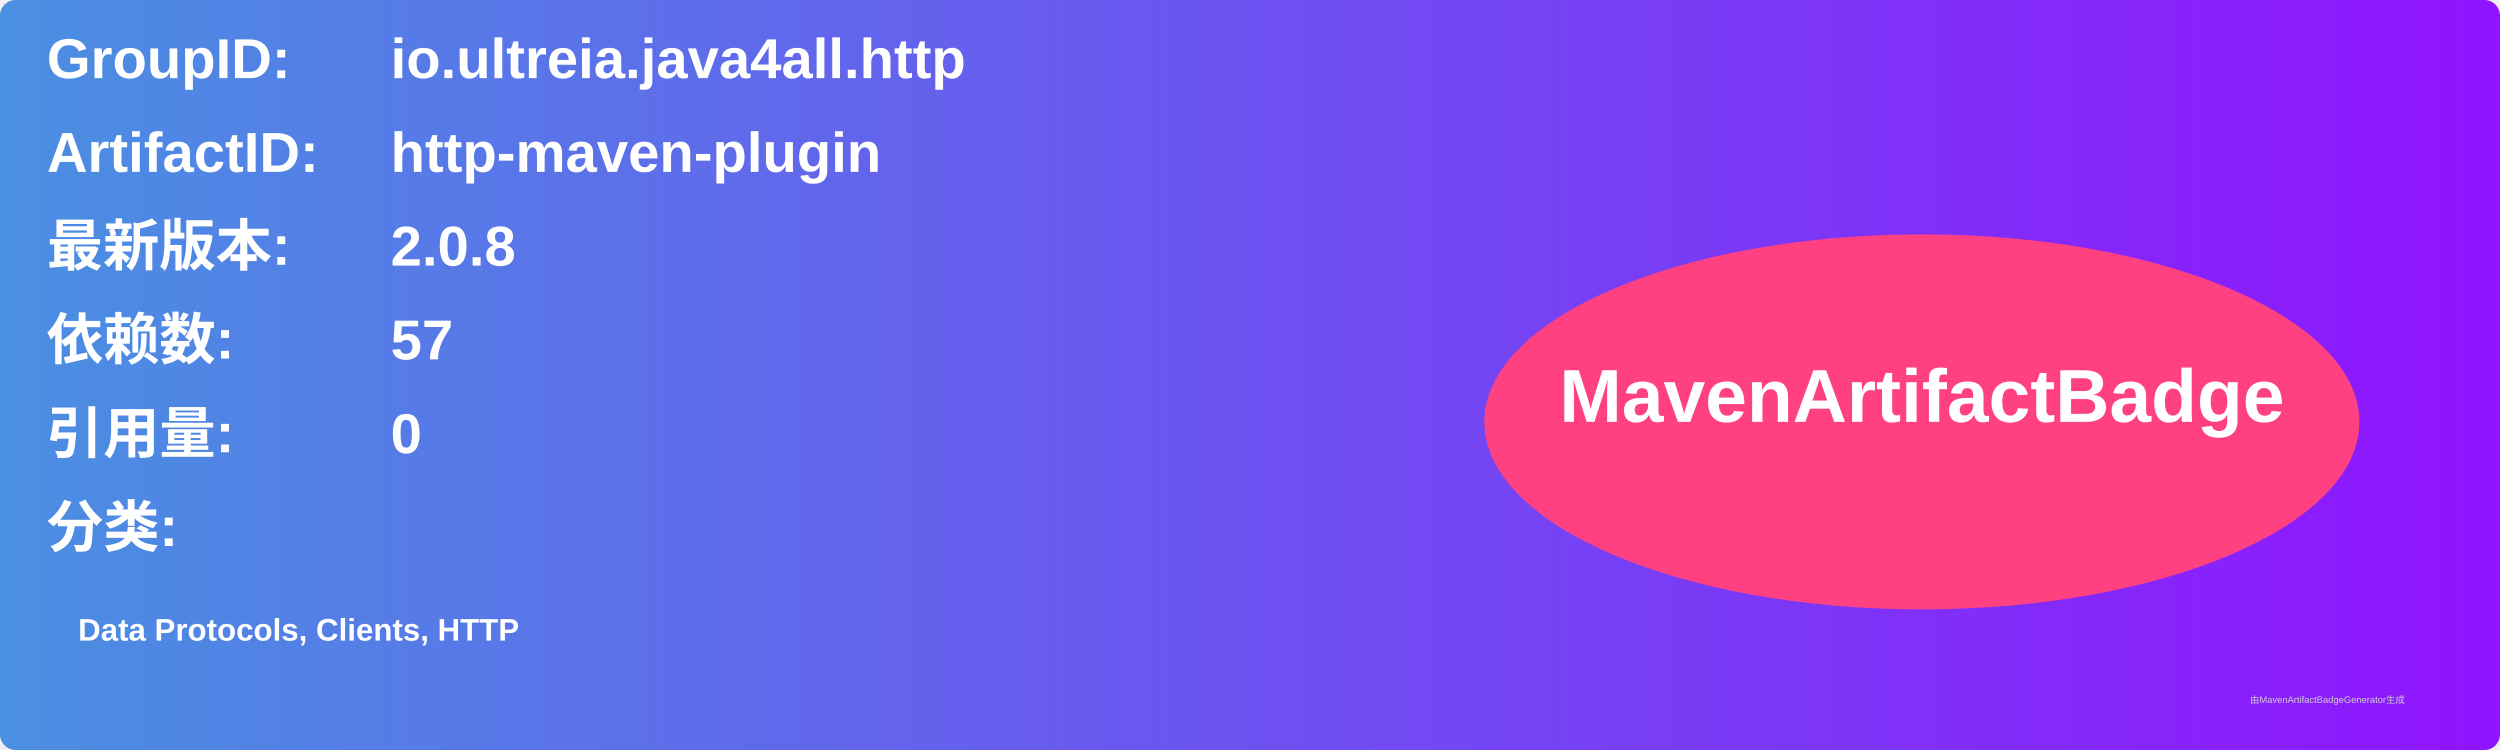
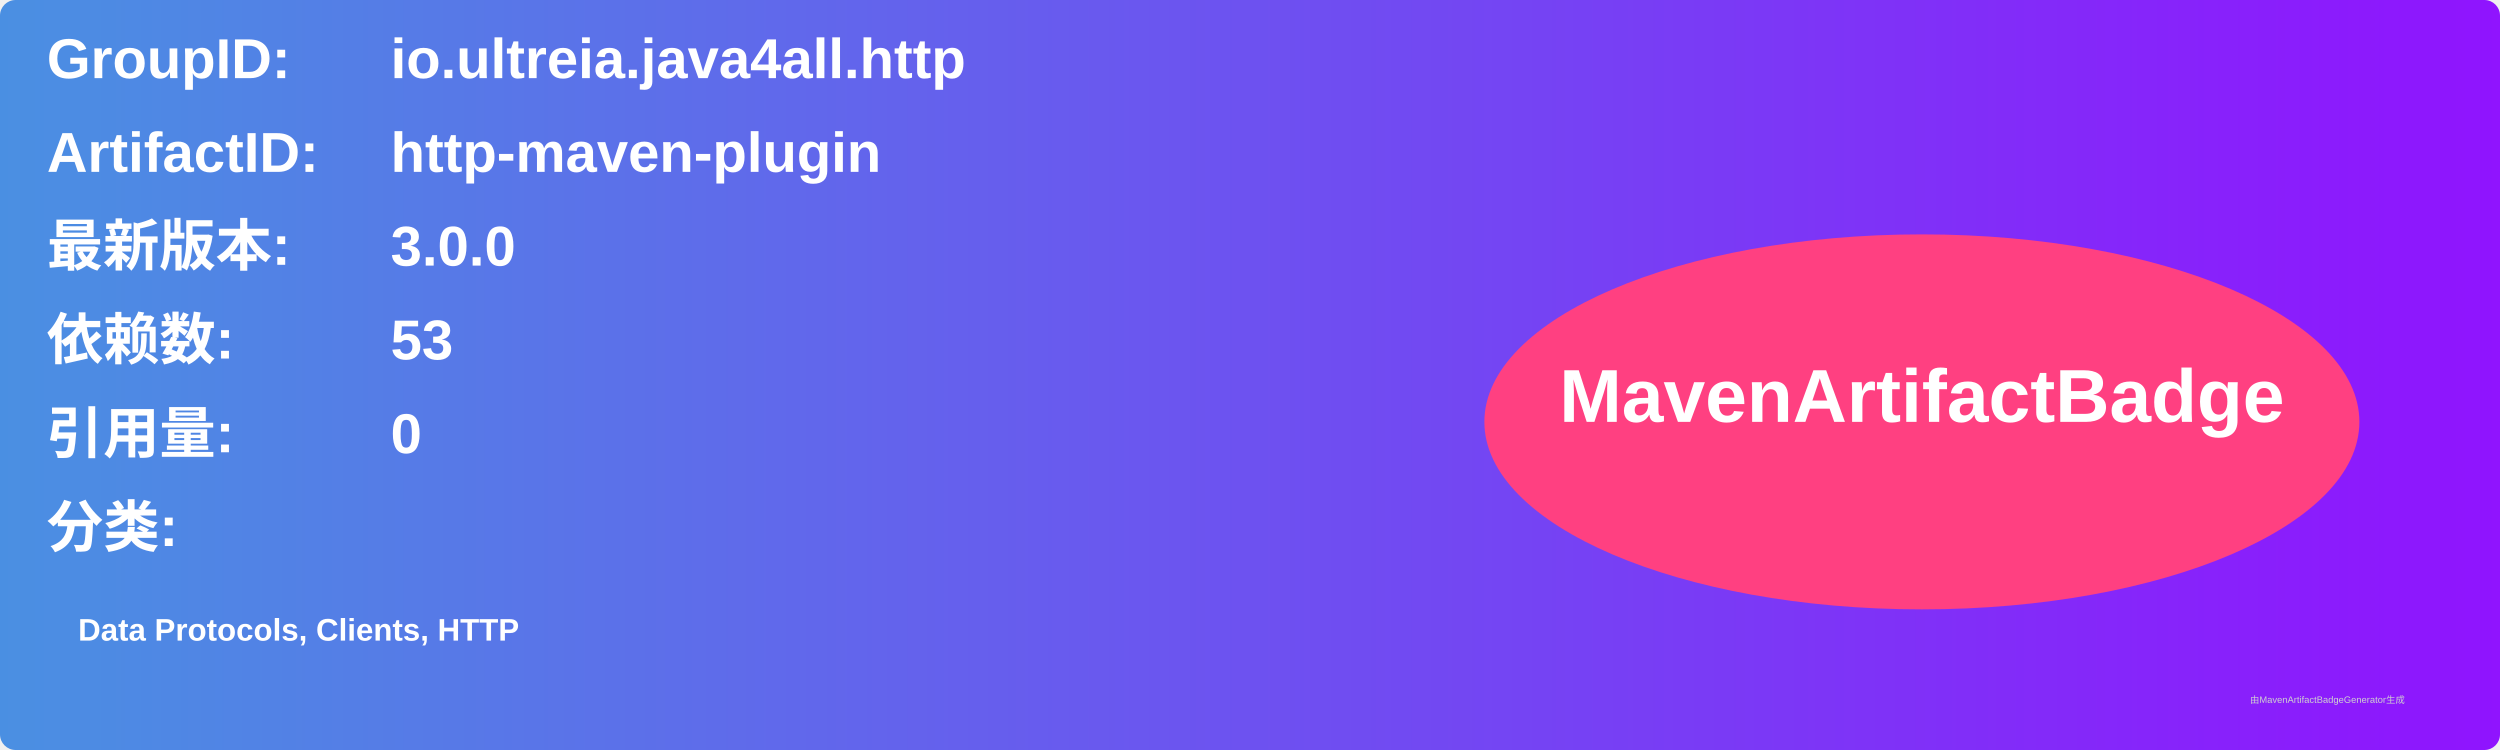
<svg xmlns="http://www.w3.org/2000/svg" width="800" height="240" viewBox="0 0 800 240">
  <linearGradient id="grad" x1="0%" y1="0%" x2="100%" y2="0%">
    <stop offset="0%" stop-color="#4a90e2" />
    <stop offset="100%" stop-color="#9013fe" />
  </linearGradient>
  <rect width="100%" height="100%" rx="5" ry="5" fill="url(#grad)" />
  <g transform="translate(15, 15)">
    <text x="0" y="10" font-family="Arial" font-size="18" fill="white" font-weight="bold" width="260">GroupID:</text>
    <text x="110" y="10" font-family="Arial" font-size="18" fill="white" font-weight="bold" width="460">io.ultreia.java4all.http</text>
    <text x="0" y="40" font-family="Arial" font-size="18" fill="white" font-weight="bold" width="260">ArtifactID:</text>
    <text x="110" y="40" font-family="Arial" font-size="18" fill="white" font-weight="bold" width="460">http-maven-plugin</text>
    <text x="0" y="70" font-family="Arial" font-size="18" fill="white" font-weight="bold">最新版本:</text>
    <text x="110" y="70" font-family="Arial" font-size="18" fill="white" font-weight="bold">
-       <tspan font-weight="bold">2.0.8</tspan>
+       <tspan font-weight="bold">3.0.0</tspan>
    </text>
    <text x="0" y="100" font-family="Arial" font-size="18" fill="white" font-weight="bold">依赖数: </text>
    <text x="110" y="100" font-family="Arial" font-size="18" fill="white">
-       <tspan font-weight="bold">57</tspan>
+       <tspan font-weight="bold">53</tspan>
    </text>
    <text x="0" y="130" font-family="Arial" font-size="18" fill="white" font-weight="bold">引用量: </text>
    <text x="110" y="130" font-family="Arial" font-size="18" fill="white">
      <tspan font-weight="bold">0</tspan>
    </text>
    <text x="0" y="160" font-family="Arial" font-size="18" fill="white" font-weight="bold">分类:</text>
    <text x="10" y="190" font-family="Arial" font-size="10" fill="white">
      <tspan font-weight="bold">Data Protocols, Clients, HTTP</tspan>
    </text>
    <ellipse cx="600" cy="120" rx="140" ry="60" fill="#ff4081" />
    <text x="600" y="120" text-anchor="middle" font-family="Arial" font-size="24" fill="white" font-weight="bold">MavenArtifactBadge</text>
  </g>
  <text x="720" y="225" font-family="Arial" font-size="3" fill="#d0d0d0">由MavenArtifactBadgeGenerator生成</text>
</svg>
